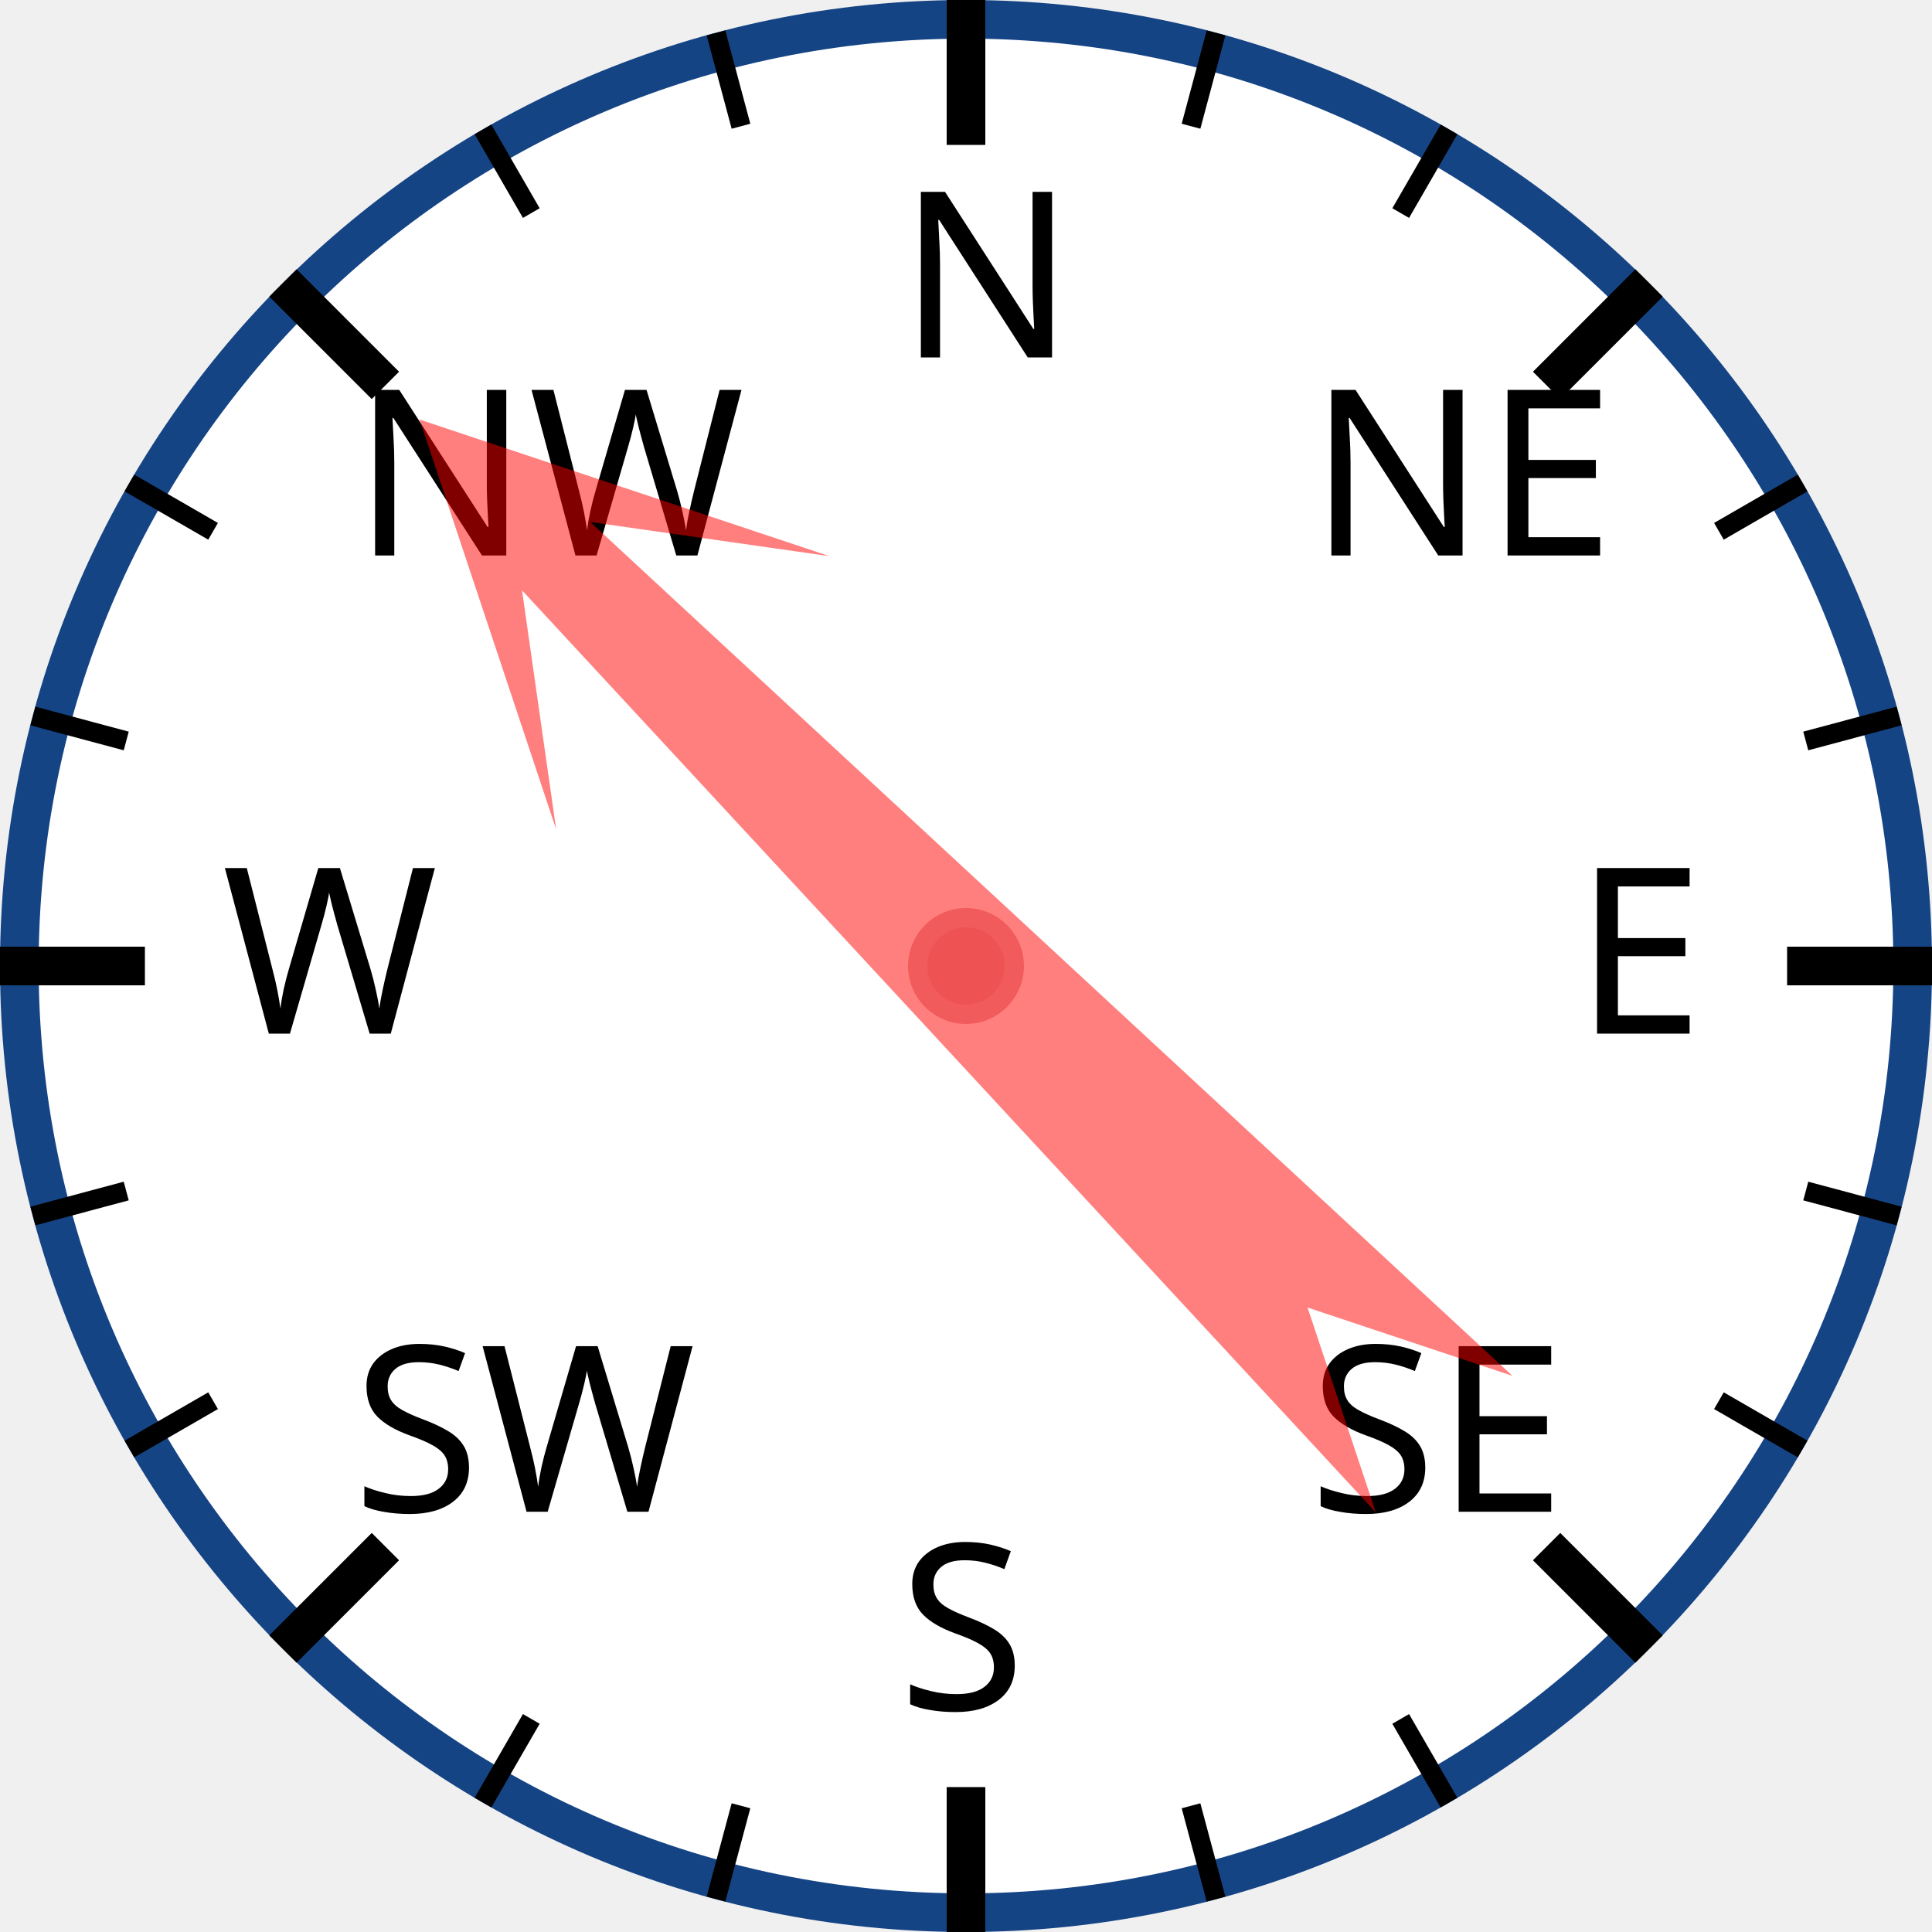
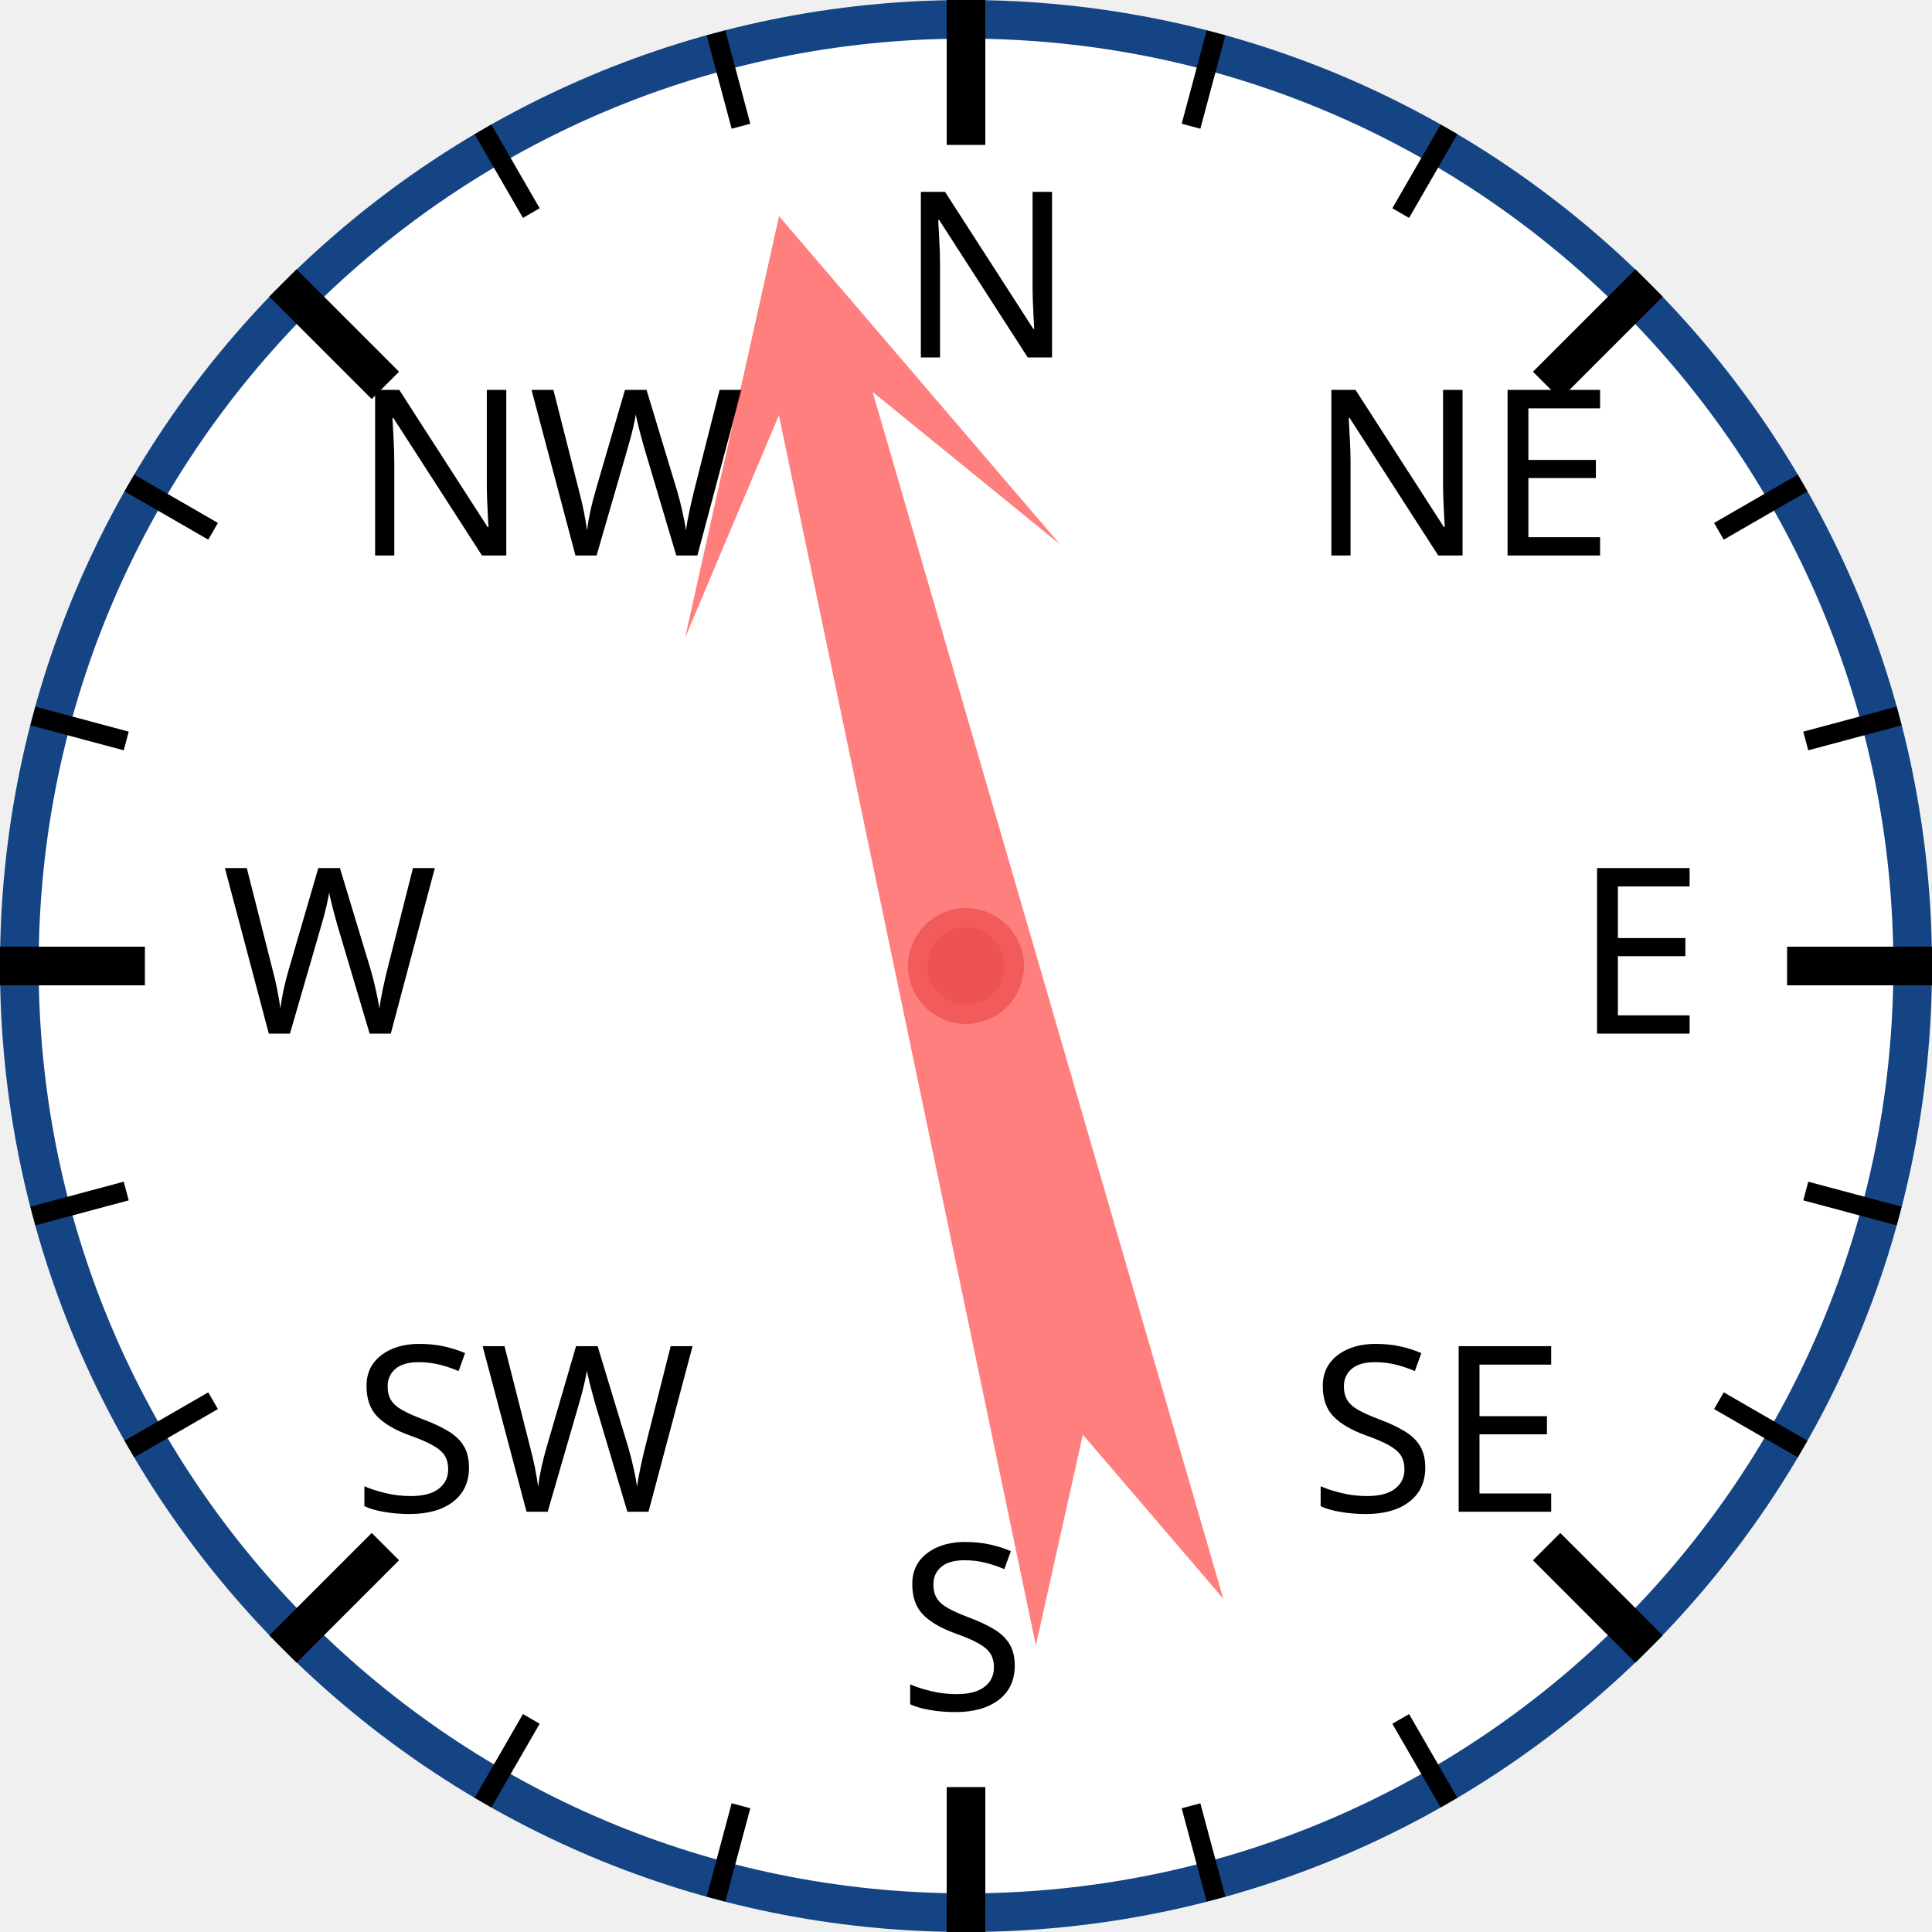
<svg xmlns="http://www.w3.org/2000/svg" width="120px" height="120px" viewBox="0 0 200 200">
  <circle cx="100" cy="100" r="98" style="fill: white; stroke: #154485; stroke-width: 4;" />
  <text x="93.0" y="37.0" style="font-family: sans-serif; font-size: 18pt;">N</text>
  <line x1="100.0" y1="0.0" x2="100.0" y2="15.0" style="stroke: black; stroke-width: 4;" />
  <line x1="74.118" y1="3.407" x2="76.706" y2="13.067" style="stroke: black; stroke-width: 2;" />
  <line x1="50" y1="13.397" x2="55" y2="22.058" style="stroke: black; stroke-width: 2;" />
  <text x="36.503" y="57.503" style="font-family: sans-serif; font-size: 18pt;">NW</text>
  <line x1="29.289" y1="29.289" x2="39.896" y2="39.896" style="stroke: black; stroke-width: 4;" />
  <line x1="13.397" y1="50" x2="22.058" y2="55" style="stroke: black; stroke-width: 2;" />
  <line x1="3.407" y1="74.118" x2="13.067" y2="76.706" style="stroke: black; stroke-width: 2;" />
  <text x="23.0" y="107.0" style="font-family: sans-serif; font-size: 18pt;">W</text>
  <line x1="0.0" y1="100.0" x2="15.0" y2="100.0" style="stroke: black; stroke-width: 4;" />
  <line x1="3.407" y1="125.882" x2="13.067" y2="123.294" style="stroke: black; stroke-width: 2;" />
  <line x1="13.397" y1="150" x2="22.058" y2="145" style="stroke: black; stroke-width: 2;" />
  <text x="36.503" y="156.497" style="font-family: sans-serif; font-size: 18pt;">SW</text>
  <line x1="29.289" y1="170.711" x2="39.896" y2="160.104" style="stroke: black; stroke-width: 4;" />
  <line x1="50" y1="186.603" x2="55" y2="177.942" style="stroke: black; stroke-width: 2;" />
  <line x1="74.118" y1="196.593" x2="76.706" y2="186.933" style="stroke: black; stroke-width: 2;" />
  <text x="93" y="177.0" style="font-family: sans-serif; font-size: 18pt;">S</text>
  <line x1="100" y1="200.0" x2="100" y2="185.0" style="stroke: black; stroke-width: 4;" />
  <line x1="125.882" y1="196.593" x2="123.294" y2="186.933" style="stroke: black; stroke-width: 2;" />
  <line x1="150.0" y1="186.603" x2="145.0" y2="177.942" style="stroke: black; stroke-width: 2;" />
  <text x="135.497" y="156.497" style="font-family: sans-serif; font-size: 18pt;">SE</text>
  <line x1="170.711" y1="170.711" x2="160.104" y2="160.104" style="stroke: black; stroke-width: 4;" />
  <line x1="186.603" y1="150" x2="177.942" y2="145" style="stroke: black; stroke-width: 2;" />
  <line x1="196.593" y1="125.882" x2="186.933" y2="123.294" style="stroke: black; stroke-width: 2;" />
  <text x="163.0" y="107" style="font-family: sans-serif; font-size: 18pt;">E</text>
  <line x1="200.0" y1="100" x2="185.0" y2="100" style="stroke: black; stroke-width: 4;" />
  <line x1="196.593" y1="74.118" x2="186.933" y2="76.706" style="stroke: black; stroke-width: 2;" />
  <line x1="186.603" y1="50" x2="177.942" y2="55" style="stroke: black; stroke-width: 2;" />
  <text x="135.497" y="57.503" style="font-family: sans-serif; font-size: 18pt;">NE</text>
  <line x1="170.711" y1="29.289" x2="160.104" y2="39.896" style="stroke: black; stroke-width: 4;" />
  <line x1="150" y1="13.397" x2="145" y2="22.058" style="stroke: black; stroke-width: 2;" />
  <line x1="125.882" y1="3.407" x2="123.294" y2="13.067" style="stroke: black; stroke-width: 2;" />
-   <polygon points="100 20 120 60 105 40 110 170 100 150 90 170 95 40 80 60" style="fill: red; fill-opacity: 0.5;" transform="rotate(315,100,100)" />
+   <polygon points="100 20 120 60 105 40 110 170 100 150 90 170 95 40 80 60" style="fill: red; fill-opacity: 0.5;" transform="rotate(346,100,100)" />
  <circle cx="100" cy="100" r="5" style="fill: #EE5252; stroke: #F25B5B; stroke-width: 2;" />
</svg>
